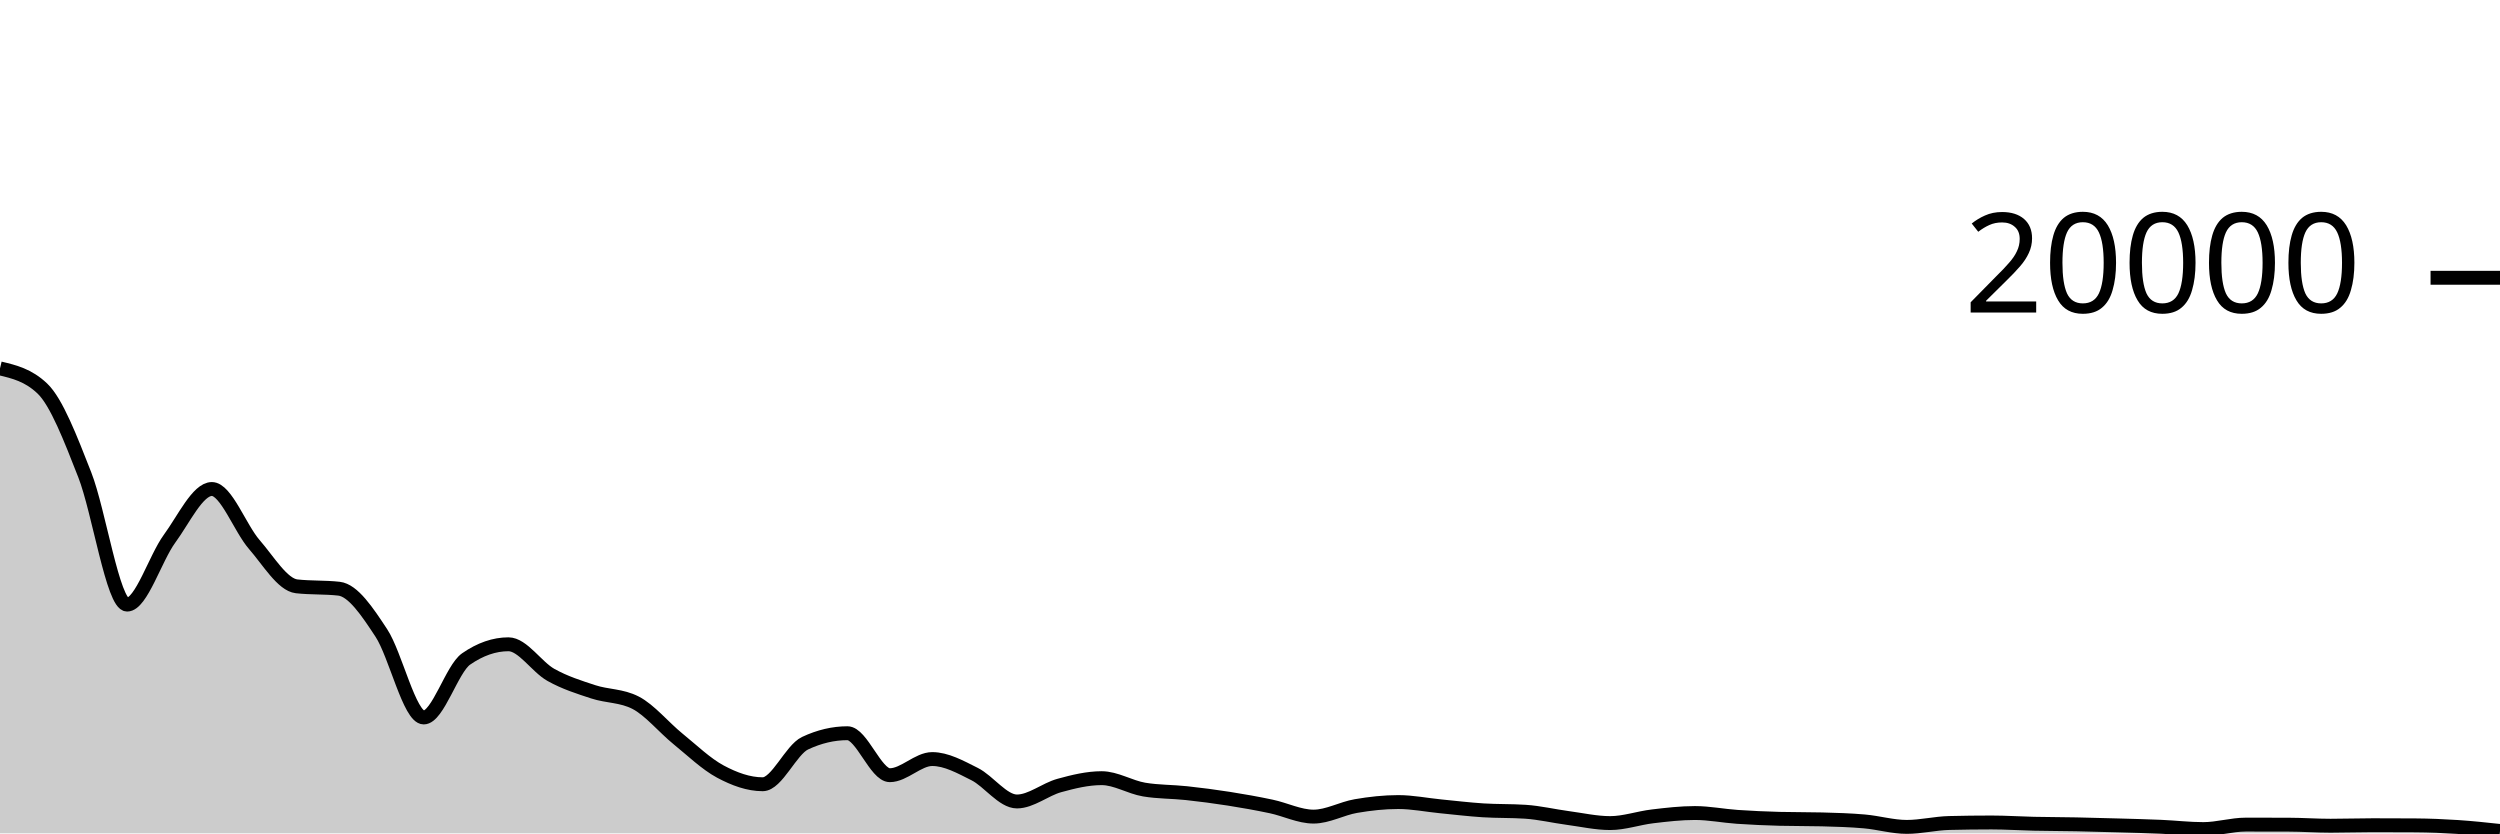
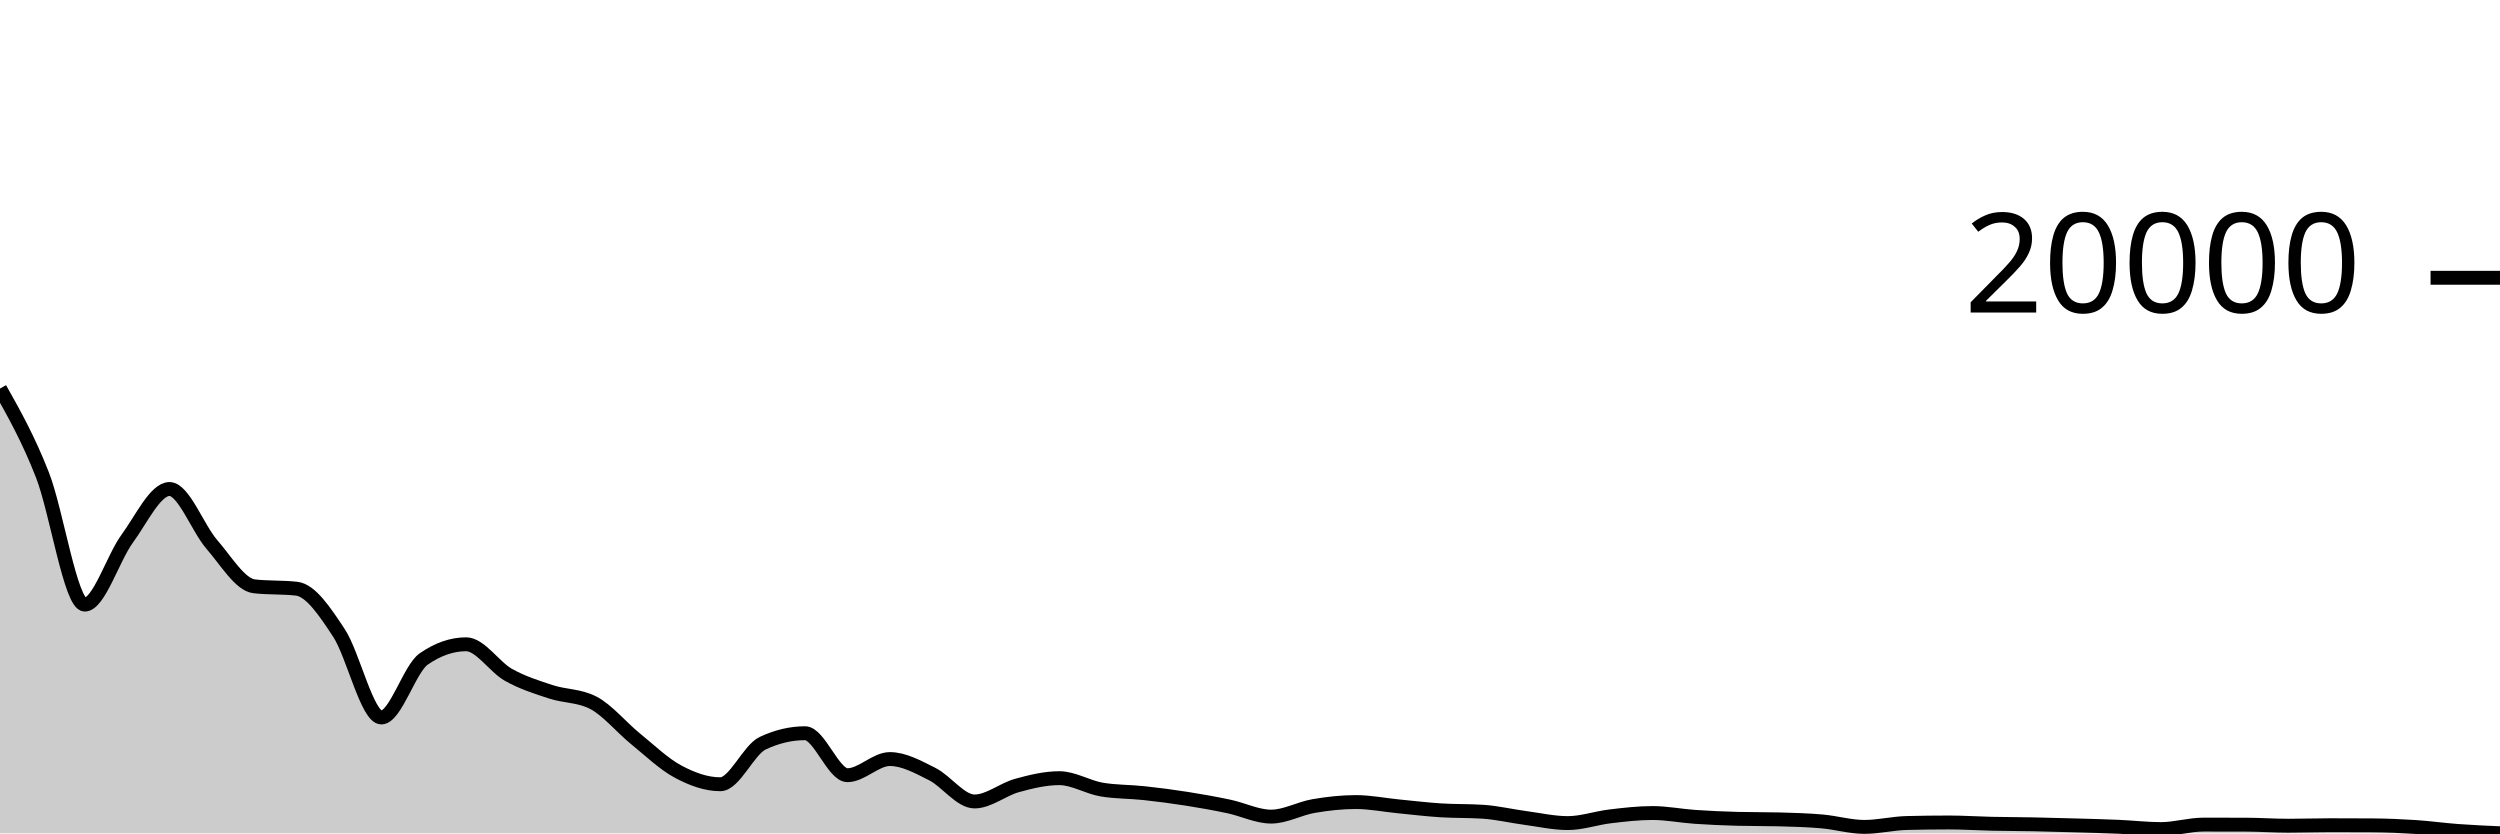
<svg xmlns="http://www.w3.org/2000/svg" viewBox="0 0 180 60">
  <g transform="translate(0,20)">
-     <path class="area" fill="rgba(0, 0, 0, 0.2)" d="M0,6.524C1.017,6.766,2.034,7.008,3.051,7.976C4.068,8.944,5.085,11.591,6.102,14.184C7.119,16.777,8.136,23.532,9.153,23.532C10.169,23.532,11.186,20.181,12.203,18.794C13.22,17.407,14.237,15.208,15.254,15.208C16.271,15.208,17.288,18.032,18.305,19.2C19.322,20.368,20.339,22.103,21.356,22.216C22.373,22.329,23.39,22.273,24.407,22.386C25.424,22.499,26.441,24.031,27.458,25.576C28.475,27.121,29.492,31.658,30.508,31.658C31.525,31.658,32.542,28.151,33.559,27.446C34.576,26.741,35.593,26.388,36.61,26.388C37.627,26.388,38.644,28.02,39.661,28.59C40.678,29.16,41.695,29.476,42.712,29.81C43.729,30.144,44.746,30.072,45.763,30.596C46.78,31.12,47.797,32.372,48.814,33.198C49.831,34.024,50.847,35.007,51.864,35.552C52.881,36.097,53.898,36.466,54.915,36.466C55.932,36.466,56.949,33.989,57.966,33.51C58.983,33.031,60,32.792,61.017,32.792C62.034,32.792,63.051,35.814,64.068,35.814C65.085,35.814,66.102,34.652,67.119,34.652C68.136,34.652,69.153,35.223,70.169,35.732C71.186,36.241,72.203,37.706,73.22,37.706C74.237,37.706,75.254,36.836,76.271,36.556C77.288,36.276,78.305,36.028,79.322,36.028C80.339,36.028,81.356,36.676,82.373,36.848C83.39,37.02,84.407,36.996,85.424,37.106C86.441,37.216,87.458,37.348,88.475,37.508C89.492,37.668,90.508,37.849,91.525,38.064C92.542,38.279,93.559,38.796,94.576,38.796C95.593,38.796,96.61,38.211,97.627,38.036C98.644,37.861,99.661,37.748,100.678,37.748C101.695,37.748,102.712,37.957,103.729,38.056C104.746,38.155,105.763,38.279,106.78,38.344C107.797,38.409,108.814,38.378,109.831,38.446C110.847,38.514,111.864,38.758,112.881,38.894C113.898,39.03,114.915,39.262,115.932,39.262C116.949,39.262,117.966,38.899,118.983,38.778C120,38.657,121.017,38.538,122.034,38.538C123.051,38.538,124.068,38.744,125.085,38.814C126.102,38.884,127.119,38.929,128.136,38.956C129.153,38.983,130.169,38.969,131.186,38.996C132.203,39.023,133.22,39.052,134.237,39.142C135.254,39.232,136.271,39.536,137.288,39.536C138.305,39.536,139.322,39.281,140.339,39.256C141.356,39.231,142.373,39.218,143.39,39.218C144.407,39.218,145.424,39.288,146.441,39.31C147.458,39.332,148.475,39.332,149.492,39.352C150.508,39.372,151.525,39.401,152.542,39.43C153.559,39.459,154.576,39.484,155.593,39.528C156.61,39.572,157.627,39.694,158.644,39.694C159.661,39.694,160.678,39.372,161.695,39.372C162.712,39.372,163.729,39.373,164.746,39.376C165.763,39.379,166.78,39.452,167.797,39.452C168.814,39.452,169.831,39.416,170.847,39.416C171.864,39.416,172.881,39.419,173.898,39.426C174.915,39.433,175.932,39.475,176.949,39.542C177.966,39.609,178.983,39.718,180,39.828L180,40C178.983,40,177.966,40,176.949,40C175.932,40,174.915,40,173.898,40C172.881,40,171.864,40,170.847,40C169.831,40,168.814,40,167.797,40C166.78,40,165.763,40,164.746,40C163.729,40,162.712,40,161.695,40C160.678,40,159.661,40,158.644,40C157.627,40,156.61,40,155.593,40C154.576,40,153.559,40,152.542,40C151.525,40,150.508,40,149.492,40C148.475,40,147.458,40,146.441,40C145.424,40,144.407,40,143.39,40C142.373,40,141.356,40,140.339,40C139.322,40,138.305,40,137.288,40C136.271,40,135.254,40,134.237,40C133.22,40,132.203,40,131.186,40C130.169,40,129.153,40,128.136,40C127.119,40,126.102,40,125.085,40C124.068,40,123.051,40,122.034,40C121.017,40,120,40,118.983,40C117.966,40,116.949,40,115.932,40C114.915,40,113.898,40,112.881,40C111.864,40,110.847,40,109.831,40C108.814,40,107.797,40,106.78,40C105.763,40,104.746,40,103.729,40C102.712,40,101.695,40,100.678,40C99.661,40,98.644,40,97.627,40C96.61,40,95.593,40,94.576,40C93.559,40,92.542,40,91.525,40C90.508,40,89.492,40,88.475,40C87.458,40,86.441,40,85.424,40C84.407,40,83.39,40,82.373,40C81.356,40,80.339,40,79.322,40C78.305,40,77.288,40,76.271,40C75.254,40,74.237,40,73.22,40C72.203,40,71.186,40,70.169,40C69.153,40,68.136,40,67.119,40C66.102,40,65.085,40,64.068,40C63.051,40,62.034,40,61.017,40C60,40,58.983,40,57.966,40C56.949,40,55.932,40,54.915,40C53.898,40,52.881,40,51.864,40C50.847,40,49.831,40,48.814,40C47.797,40,46.78,40,45.763,40C44.746,40,43.729,40,42.712,40C41.695,40,40.678,40,39.661,40C38.644,40,37.627,40,36.61,40C35.593,40,34.576,40,33.559,40C32.542,40,31.525,40,30.508,40C29.492,40,28.475,40,27.458,40C26.441,40,25.424,40,24.407,40C23.39,40,22.373,40,21.356,40C20.339,40,19.322,40,18.305,40C17.288,40,16.271,40,15.254,40C14.237,40,13.22,40,12.203,40C11.186,40,10.169,40,9.153,40C8.136,40,7.119,40,6.102,40C5.085,40,4.068,40,3.051,40C2.034,40,1.017,40,0,40Z" />
-     <path class="line" stroke="black" fill="none" d="M0,6.524C1.017,6.766,2.034,7.008,3.051,7.976C4.068,8.944,5.085,11.591,6.102,14.184C7.119,16.777,8.136,23.532,9.153,23.532C10.169,23.532,11.186,20.181,12.203,18.794C13.22,17.407,14.237,15.208,15.254,15.208C16.271,15.208,17.288,18.032,18.305,19.2C19.322,20.368,20.339,22.103,21.356,22.216C22.373,22.329,23.39,22.273,24.407,22.386C25.424,22.499,26.441,24.031,27.458,25.576C28.475,27.121,29.492,31.658,30.508,31.658C31.525,31.658,32.542,28.151,33.559,27.446C34.576,26.741,35.593,26.388,36.61,26.388C37.627,26.388,38.644,28.02,39.661,28.59C40.678,29.16,41.695,29.476,42.712,29.81C43.729,30.144,44.746,30.072,45.763,30.596C46.78,31.12,47.797,32.372,48.814,33.198C49.831,34.024,50.847,35.007,51.864,35.552C52.881,36.097,53.898,36.466,54.915,36.466C55.932,36.466,56.949,33.989,57.966,33.51C58.983,33.031,60,32.792,61.017,32.792C62.034,32.792,63.051,35.814,64.068,35.814C65.085,35.814,66.102,34.652,67.119,34.652C68.136,34.652,69.153,35.223,70.169,35.732C71.186,36.241,72.203,37.706,73.22,37.706C74.237,37.706,75.254,36.836,76.271,36.556C77.288,36.276,78.305,36.028,79.322,36.028C80.339,36.028,81.356,36.676,82.373,36.848C83.39,37.02,84.407,36.996,85.424,37.106C86.441,37.216,87.458,37.348,88.475,37.508C89.492,37.668,90.508,37.849,91.525,38.064C92.542,38.279,93.559,38.796,94.576,38.796C95.593,38.796,96.61,38.211,97.627,38.036C98.644,37.861,99.661,37.748,100.678,37.748C101.695,37.748,102.712,37.957,103.729,38.056C104.746,38.155,105.763,38.279,106.78,38.344C107.797,38.409,108.814,38.378,109.831,38.446C110.847,38.514,111.864,38.758,112.881,38.894C113.898,39.03,114.915,39.262,115.932,39.262C116.949,39.262,117.966,38.899,118.983,38.778C120,38.657,121.017,38.538,122.034,38.538C123.051,38.538,124.068,38.744,125.085,38.814C126.102,38.884,127.119,38.929,128.136,38.956C129.153,38.983,130.169,38.969,131.186,38.996C132.203,39.023,133.22,39.052,134.237,39.142C135.254,39.232,136.271,39.536,137.288,39.536C138.305,39.536,139.322,39.281,140.339,39.256C141.356,39.231,142.373,39.218,143.39,39.218C144.407,39.218,145.424,39.288,146.441,39.31C147.458,39.332,148.475,39.332,149.492,39.352C150.508,39.372,151.525,39.401,152.542,39.43C153.559,39.459,154.576,39.484,155.593,39.528C156.61,39.572,157.627,39.694,158.644,39.694C159.661,39.694,160.678,39.372,161.695,39.372C162.712,39.372,163.729,39.373,164.746,39.376C165.763,39.379,166.78,39.452,167.797,39.452C168.814,39.452,169.831,39.416,170.847,39.416C171.864,39.416,172.881,39.419,173.898,39.426C174.915,39.433,175.932,39.475,176.949,39.542C177.966,39.609,178.983,39.718,180,39.828" />
+     <path class="area" fill="rgba(0, 0, 0, 0.2)" d="M0,7.976C1.017,9.784,2.034,11.591,3.051,14.184C4.068,16.777,5.085,23.532,6.102,23.532C7.119,23.532,8.136,20.181,9.153,18.794C10.169,17.407,11.186,15.208,12.203,15.208C13.22,15.208,14.237,18.032,15.254,19.2C16.271,20.368,17.288,22.103,18.305,22.216C19.322,22.329,20.339,22.273,21.356,22.386C22.373,22.499,23.39,24.031,24.407,25.576C25.424,27.121,26.441,31.658,27.458,31.658C28.475,31.658,29.492,28.151,30.508,27.446C31.525,26.741,32.542,26.388,33.559,26.388C34.576,26.388,35.593,28.02,36.61,28.59C37.627,29.16,38.644,29.476,39.661,29.81C40.678,30.144,41.695,30.072,42.712,30.596C43.729,31.12,44.746,32.372,45.763,33.198C46.78,34.024,47.797,35.007,48.814,35.552C49.831,36.097,50.847,36.466,51.864,36.466C52.881,36.466,53.898,33.989,54.915,33.51C55.932,33.031,56.949,32.792,57.966,32.792C58.983,32.792,60,35.814,61.017,35.814C62.034,35.814,63.051,34.652,64.068,34.652C65.085,34.652,66.102,35.223,67.119,35.732C68.136,36.241,69.153,37.706,70.169,37.706C71.186,37.706,72.203,36.836,73.22,36.556C74.237,36.276,75.254,36.028,76.271,36.028C77.288,36.028,78.305,36.676,79.322,36.848C80.339,37.02,81.356,36.996,82.373,37.106C83.39,37.216,84.407,37.348,85.424,37.508C86.441,37.668,87.458,37.849,88.475,38.064C89.492,38.279,90.508,38.796,91.525,38.796C92.542,38.796,93.559,38.211,94.576,38.036C95.593,37.861,96.61,37.748,97.627,37.748C98.644,37.748,99.661,37.957,100.678,38.056C101.695,38.155,102.712,38.279,103.729,38.344C104.746,38.409,105.763,38.378,106.78,38.446C107.797,38.514,108.814,38.758,109.831,38.894C110.847,39.03,111.864,39.262,112.881,39.262C113.898,39.262,114.915,38.899,115.932,38.778C116.949,38.657,117.966,38.538,118.983,38.538C120,38.538,121.017,38.744,122.034,38.814C123.051,38.884,124.068,38.929,125.085,38.956C126.102,38.983,127.119,38.969,128.136,38.996C129.153,39.023,130.169,39.052,131.186,39.142C132.203,39.232,133.22,39.536,134.237,39.536C135.254,39.536,136.271,39.281,137.288,39.256C138.305,39.231,139.322,39.218,140.339,39.218C141.356,39.218,142.373,39.288,143.39,39.31C144.407,39.332,145.424,39.332,146.441,39.352C147.458,39.372,148.475,39.401,149.492,39.43C150.508,39.459,151.525,39.484,152.542,39.528C153.559,39.572,154.576,39.694,155.593,39.694C156.61,39.694,157.627,39.372,158.644,39.372C159.661,39.372,160.678,39.373,161.695,39.376C162.712,39.379,163.729,39.452,164.746,39.452C165.763,39.452,166.78,39.416,167.797,39.416C168.814,39.416,169.831,39.419,170.847,39.426C171.864,39.433,172.881,39.475,173.898,39.542C174.915,39.609,175.932,39.753,176.949,39.828C177.966,39.903,178.983,39.949,180,39.994L180,40C178.983,40,177.966,40,176.949,40C175.932,40,174.915,40,173.898,40C172.881,40,171.864,40,170.847,40C169.831,40,168.814,40,167.797,40C166.78,40,165.763,40,164.746,40C163.729,40,162.712,40,161.695,40C160.678,40,159.661,40,158.644,40C157.627,40,156.61,40,155.593,40C154.576,40,153.559,40,152.542,40C151.525,40,150.508,40,149.492,40C148.475,40,147.458,40,146.441,40C145.424,40,144.407,40,143.39,40C142.373,40,141.356,40,140.339,40C139.322,40,138.305,40,137.288,40C136.271,40,135.254,40,134.237,40C133.22,40,132.203,40,131.186,40C130.169,40,129.153,40,128.136,40C127.119,40,126.102,40,125.085,40C124.068,40,123.051,40,122.034,40C121.017,40,120,40,118.983,40C117.966,40,116.949,40,115.932,40C114.915,40,113.898,40,112.881,40C111.864,40,110.847,40,109.831,40C108.814,40,107.797,40,106.78,40C105.763,40,104.746,40,103.729,40C102.712,40,101.695,40,100.678,40C99.661,40,98.644,40,97.627,40C96.61,40,95.593,40,94.576,40C93.559,40,92.542,40,91.525,40C90.508,40,89.492,40,88.475,40C87.458,40,86.441,40,85.424,40C84.407,40,83.39,40,82.373,40C81.356,40,80.339,40,79.322,40C78.305,40,77.288,40,76.271,40C75.254,40,74.237,40,73.22,40C72.203,40,71.186,40,70.169,40C69.153,40,68.136,40,67.119,40C66.102,40,65.085,40,64.068,40C63.051,40,62.034,40,61.017,40C60,40,58.983,40,57.966,40C56.949,40,55.932,40,54.915,40C53.898,40,52.881,40,51.864,40C50.847,40,49.831,40,48.814,40C47.797,40,46.78,40,45.763,40C44.746,40,43.729,40,42.712,40C41.695,40,40.678,40,39.661,40C38.644,40,37.627,40,36.61,40C35.593,40,34.576,40,33.559,40C32.542,40,31.525,40,30.508,40C29.492,40,28.475,40,27.458,40C26.441,40,25.424,40,24.407,40C23.39,40,22.373,40,21.356,40C20.339,40,19.322,40,18.305,40C17.288,40,16.271,40,15.254,40C14.237,40,13.22,40,12.203,40C11.186,40,10.169,40,9.153,40C8.136,40,7.119,40,6.102,40C5.085,40,4.068,40,3.051,40C2.034,40,1.017,40,0,40Z" />
+     <path class="line" stroke="black" fill="none" d="M0,7.976C1.017,9.784,2.034,11.591,3.051,14.184C4.068,16.777,5.085,23.532,6.102,23.532C7.119,23.532,8.136,20.181,9.153,18.794C10.169,17.407,11.186,15.208,12.203,15.208C13.22,15.208,14.237,18.032,15.254,19.2C16.271,20.368,17.288,22.103,18.305,22.216C19.322,22.329,20.339,22.273,21.356,22.386C22.373,22.499,23.39,24.031,24.407,25.576C25.424,27.121,26.441,31.658,27.458,31.658C28.475,31.658,29.492,28.151,30.508,27.446C31.525,26.741,32.542,26.388,33.559,26.388C34.576,26.388,35.593,28.02,36.61,28.59C37.627,29.16,38.644,29.476,39.661,29.81C40.678,30.144,41.695,30.072,42.712,30.596C43.729,31.12,44.746,32.372,45.763,33.198C46.78,34.024,47.797,35.007,48.814,35.552C49.831,36.097,50.847,36.466,51.864,36.466C52.881,36.466,53.898,33.989,54.915,33.51C55.932,33.031,56.949,32.792,57.966,32.792C58.983,32.792,60,35.814,61.017,35.814C62.034,35.814,63.051,34.652,64.068,34.652C65.085,34.652,66.102,35.223,67.119,35.732C68.136,36.241,69.153,37.706,70.169,37.706C71.186,37.706,72.203,36.836,73.22,36.556C74.237,36.276,75.254,36.028,76.271,36.028C77.288,36.028,78.305,36.676,79.322,36.848C80.339,37.02,81.356,36.996,82.373,37.106C83.39,37.216,84.407,37.348,85.424,37.508C86.441,37.668,87.458,37.849,88.475,38.064C89.492,38.279,90.508,38.796,91.525,38.796C92.542,38.796,93.559,38.211,94.576,38.036C95.593,37.861,96.61,37.748,97.627,37.748C98.644,37.748,99.661,37.957,100.678,38.056C101.695,38.155,102.712,38.279,103.729,38.344C104.746,38.409,105.763,38.378,106.78,38.446C107.797,38.514,108.814,38.758,109.831,38.894C110.847,39.03,111.864,39.262,112.881,39.262C113.898,39.262,114.915,38.899,115.932,38.778C116.949,38.657,117.966,38.538,118.983,38.538C120,38.538,121.017,38.744,122.034,38.814C123.051,38.884,124.068,38.929,125.085,38.956C126.102,38.983,127.119,38.969,128.136,38.996C129.153,39.023,130.169,39.052,131.186,39.142C132.203,39.232,133.22,39.536,134.237,39.536C135.254,39.536,136.271,39.281,137.288,39.256C138.305,39.231,139.322,39.218,140.339,39.218C141.356,39.218,142.373,39.288,143.39,39.31C144.407,39.332,145.424,39.332,146.441,39.352C147.458,39.372,148.475,39.401,149.492,39.43C150.508,39.459,151.525,39.484,152.542,39.528C153.559,39.572,154.576,39.694,155.593,39.694C156.61,39.694,157.627,39.372,158.644,39.372C159.661,39.372,160.678,39.373,161.695,39.376C162.712,39.379,163.729,39.452,164.746,39.452C165.763,39.452,166.78,39.416,167.797,39.416C168.814,39.416,169.831,39.419,170.847,39.426C171.864,39.433,172.881,39.475,173.898,39.542C174.915,39.609,175.932,39.753,176.949,39.828C177.966,39.903,178.983,39.949,180,39.994" />
    <path class="axis-ceiling" stroke-width="1" stroke="black" fill="none" d="M175,0L180,0" />
    <text class="axis-ceiling-label" font-family="sans-serif" text-anchor="end" font-size="10px" x="170" y="2.5">20000</text>
  </g>
</svg>
